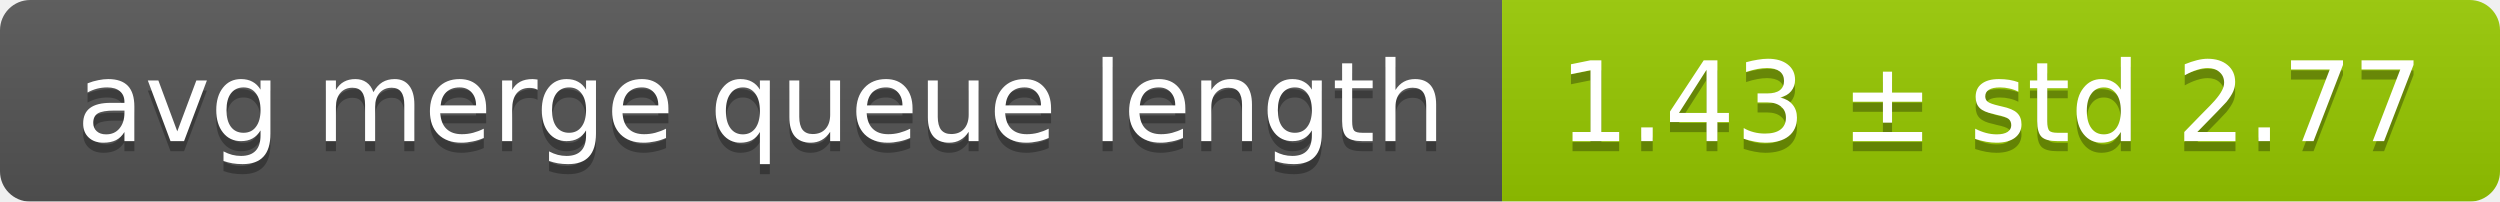
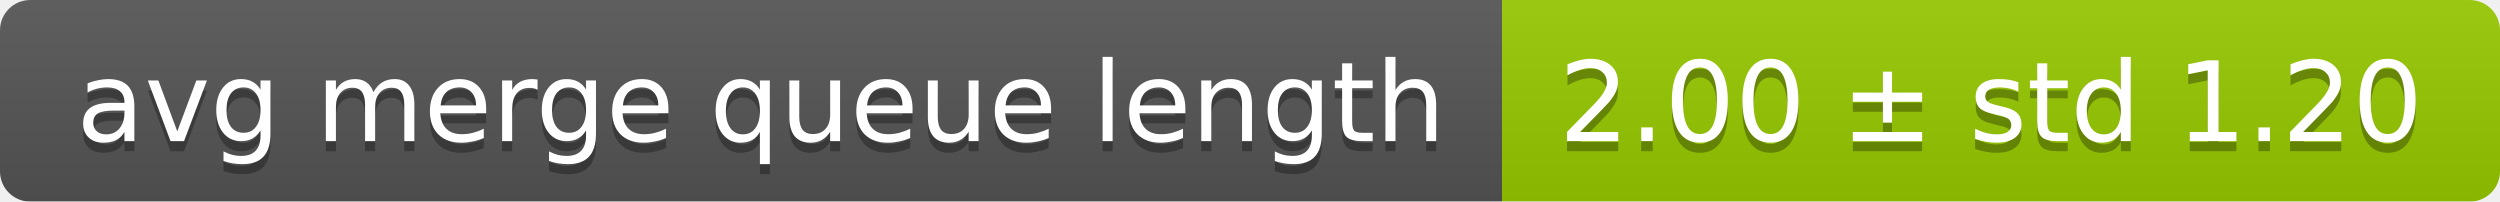
<svg xmlns="http://www.w3.org/2000/svg" width="248" height="20">
  <linearGradient id="smooth" x2="0" y2="100%">
    <stop offset="0" stop-color="#bbb" stop-opacity=".1" />
    <stop offset="1" stop-opacity=".1" />
  </linearGradient>
  <mask id="round">
    <rect width="248" height="20" rx="3" fill="#fff" />
  </mask>
  <g mask="url(#round)">
    <rect width="149" height="20" fill="#555" />
    <rect x="149" width="99" height="20" fill="#97ca00" />
    <rect width="248" height="20" fill="url(#smooth)" />
  </g>
  <g fill="#fff" text-anchor="middle" font-family="DejaVu Sans,Verdana,Geneva,sans-serif" font-size="11">
    <text x="75.5" y="15" fill="#010101" fill-opacity=".3">avg merge queue length</text>
    <text x="75.5" y="14">avg merge queue length</text>
-     <text x="197.5" y="15" fill="#010101" fill-opacity=".3">1.43 ± std 2.77</text>
-     <text x="197.5" y="14">1.43 ± std 2.77</text>
+     <text x="197.5" y="15" fill="#010101" fill-opacity=".3">2.00 ± std 1.20</text>
+     <text x="197.5" y="14">2.00 ± std 1.20</text>
  </g>
</svg>
